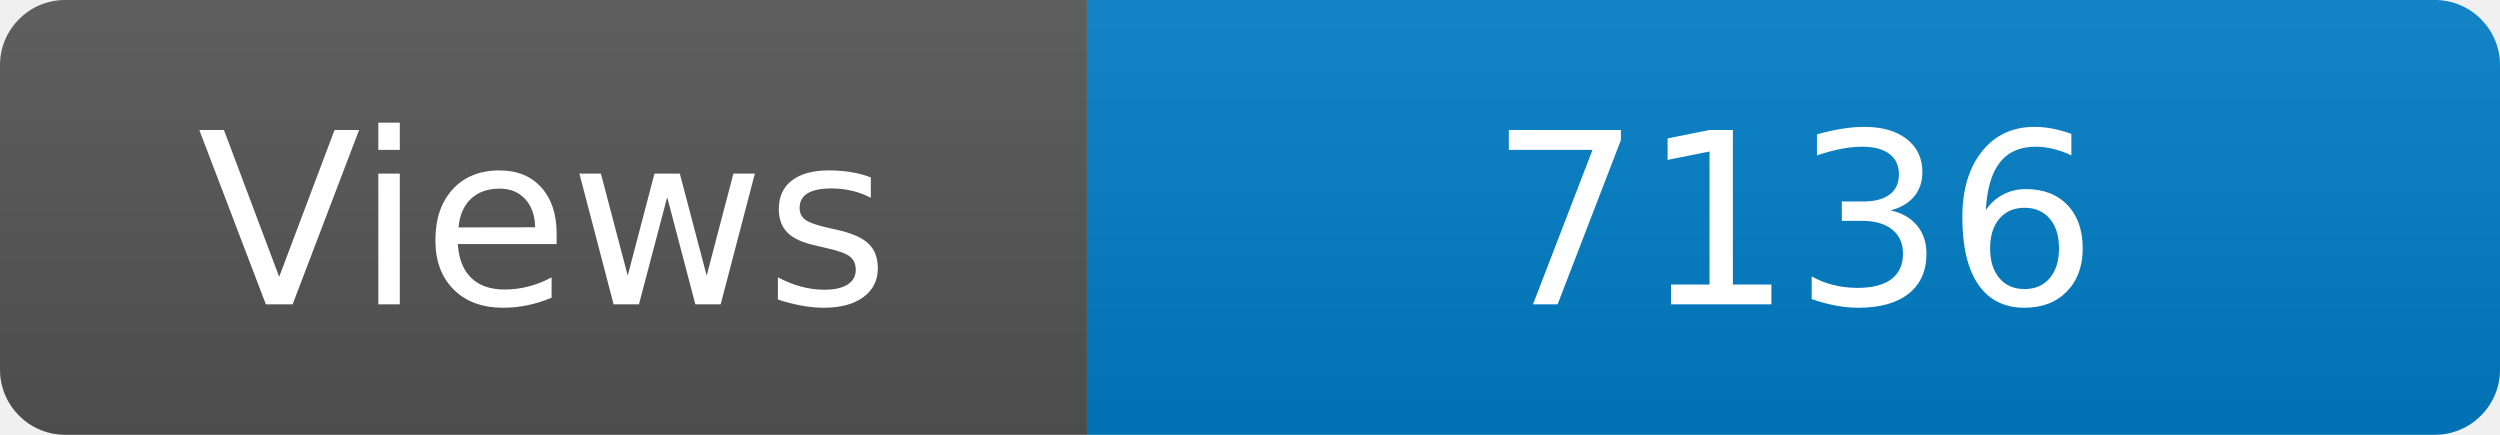
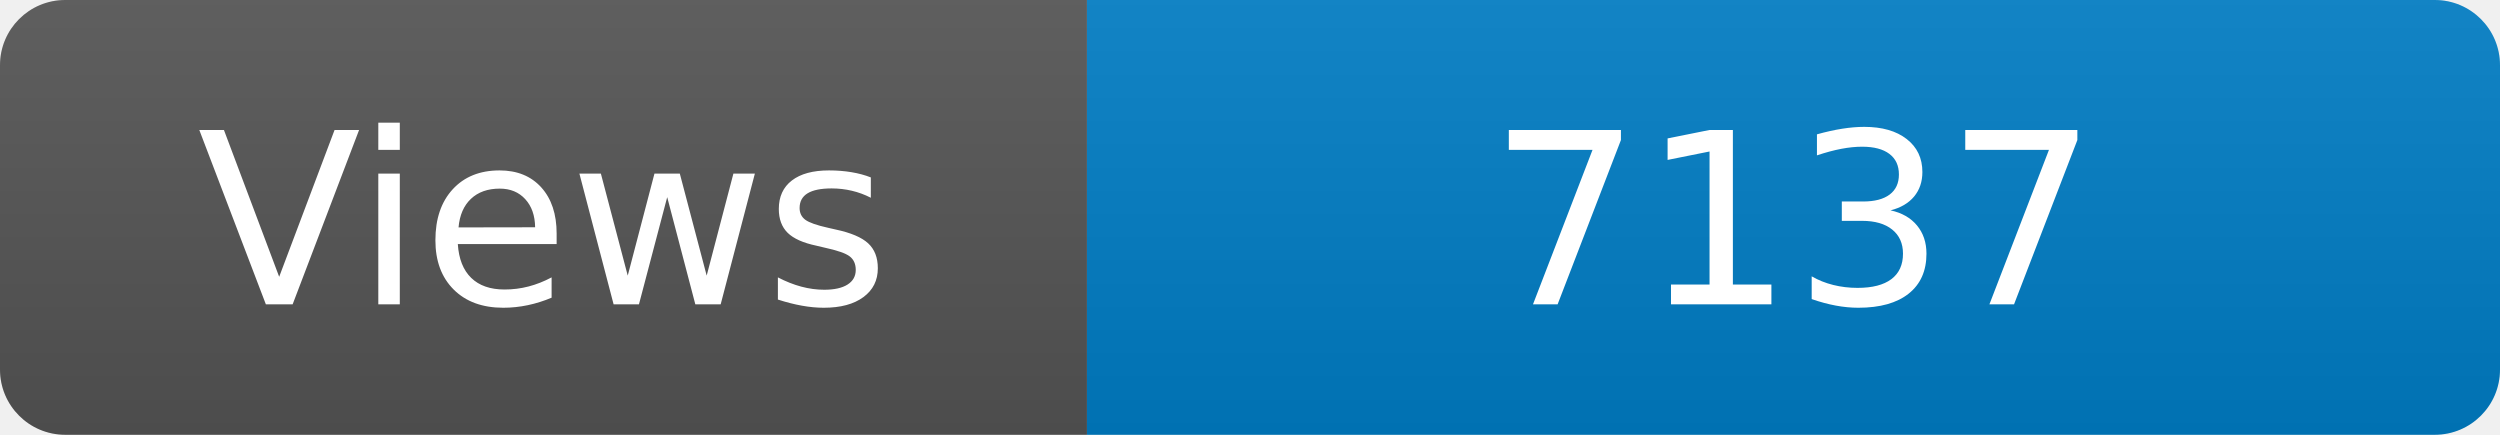
<svg xmlns="http://www.w3.org/2000/svg" width="115" height="20" role="img" aria-label="Maintained?: yes">
  <linearGradient id="s" x2="0" y2="100%">
    <stop offset="0" stop-color="#bbb" stop-opacity=".1" />
    <stop offset="1" stop-opacity=".1" />
  </linearGradient>
  <clipPath id="r">
    <rect width="115" height="20" rx="3" fill="#fff" />
  </clipPath>
  <g clip-path="url(#r)">
    <rect width="50" height="20" fill="#555" />
    <rect x="50" width="160" height="20" fill="#007ec6" />
    <rect width="115" height="20" fill="url(#s)" />
  </g>
  <g fill="#fff" text-anchor="middle" font-family="Verdana,Geneva,DejaVu Sans,sans-serif" font-size="110">
    <text x="250" y="140" transform="scale(.1)" fill="#fff">Views</text>
-     <text x="825" y="140" transform="scale(.1)" fill="#fff">7136</text>
+     <text x="825" y="140" transform="scale(.1)" fill="#fff">7137</text>
  </g>
</svg>
